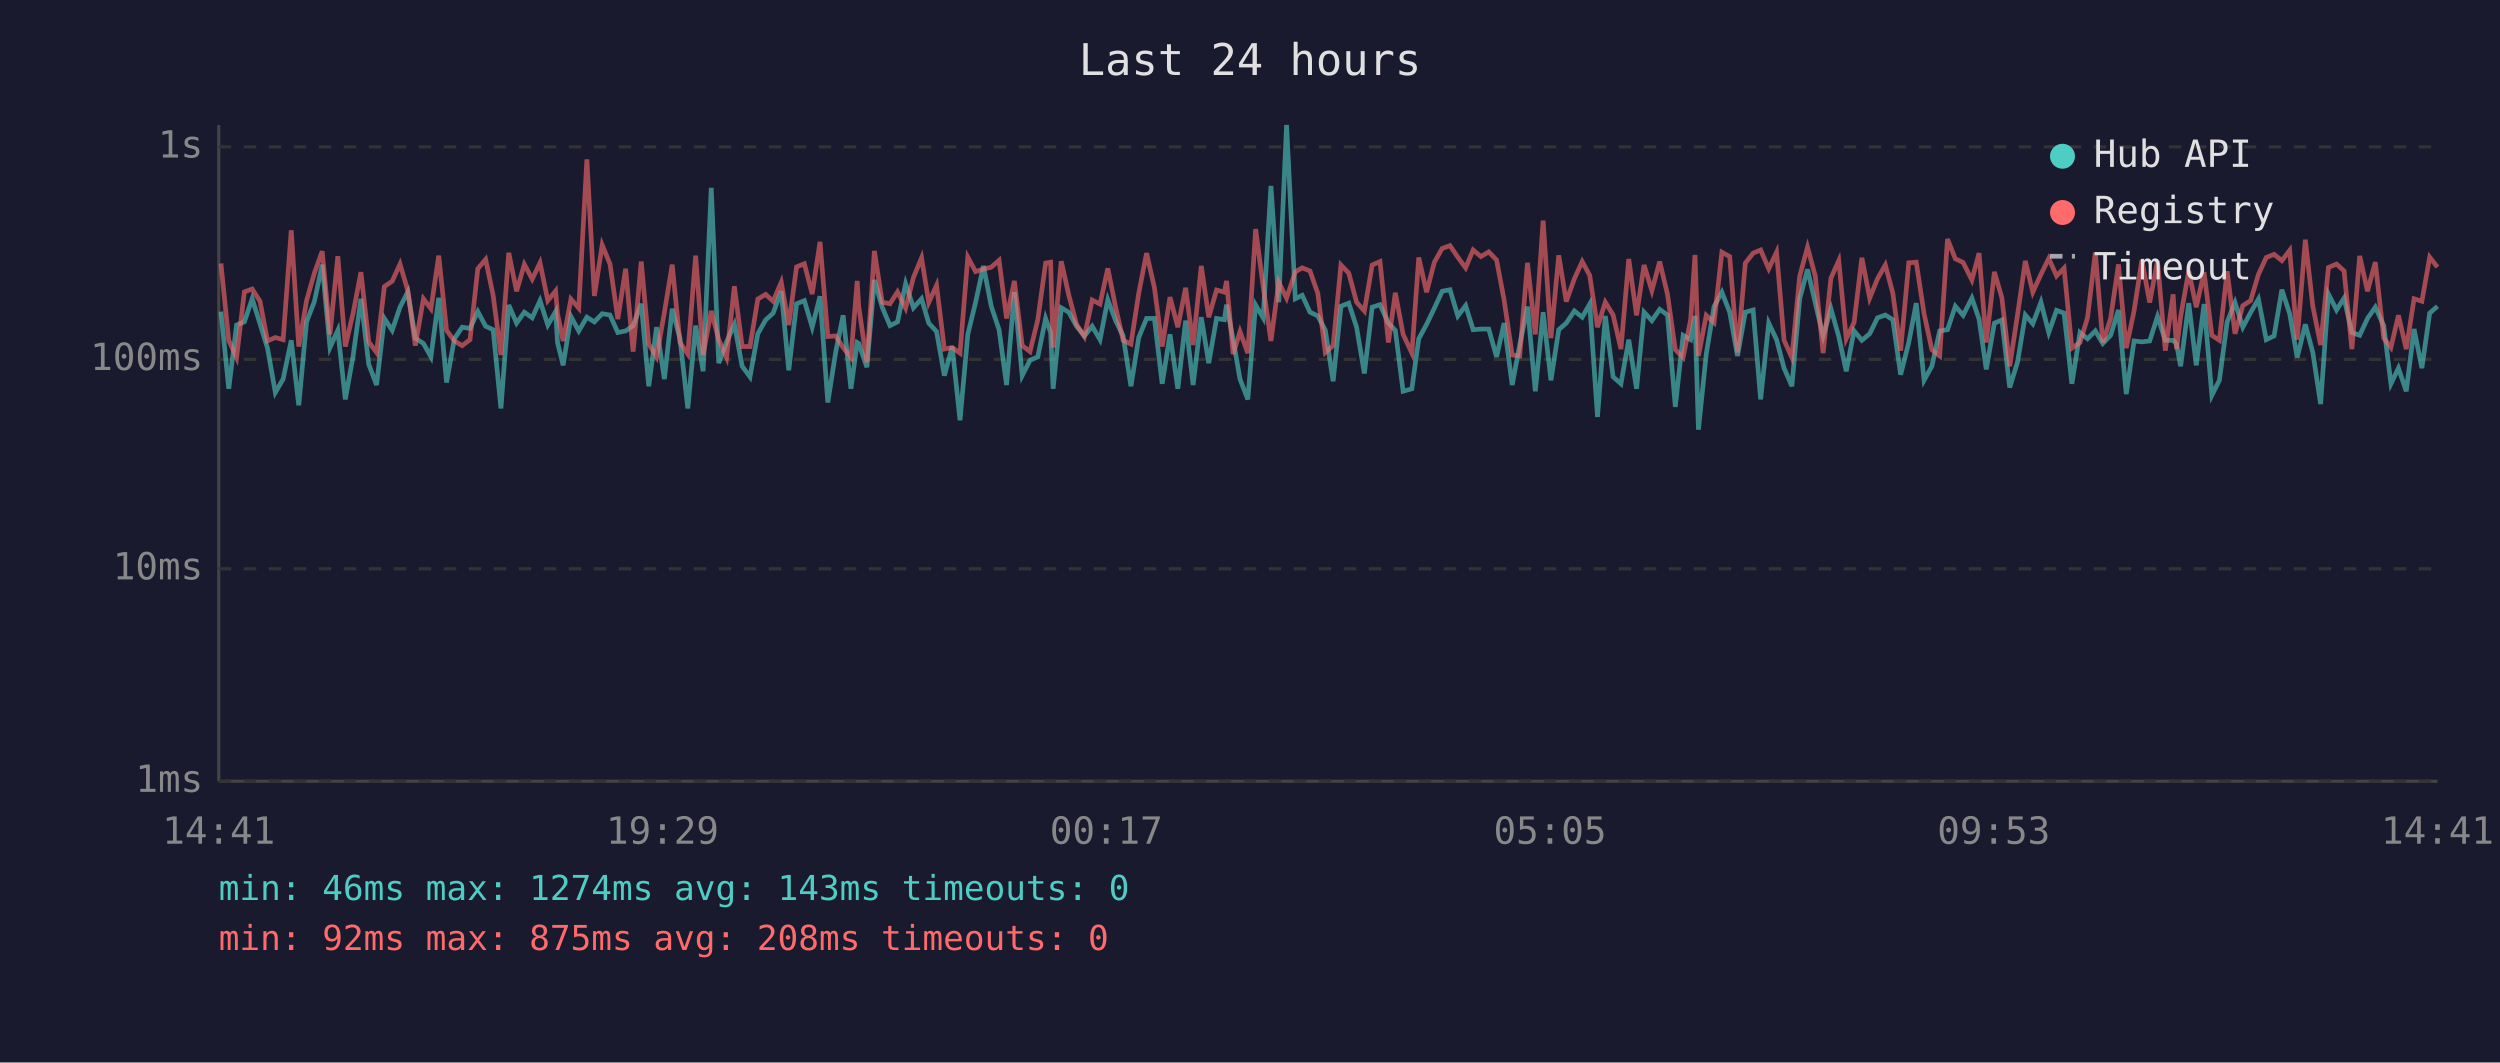
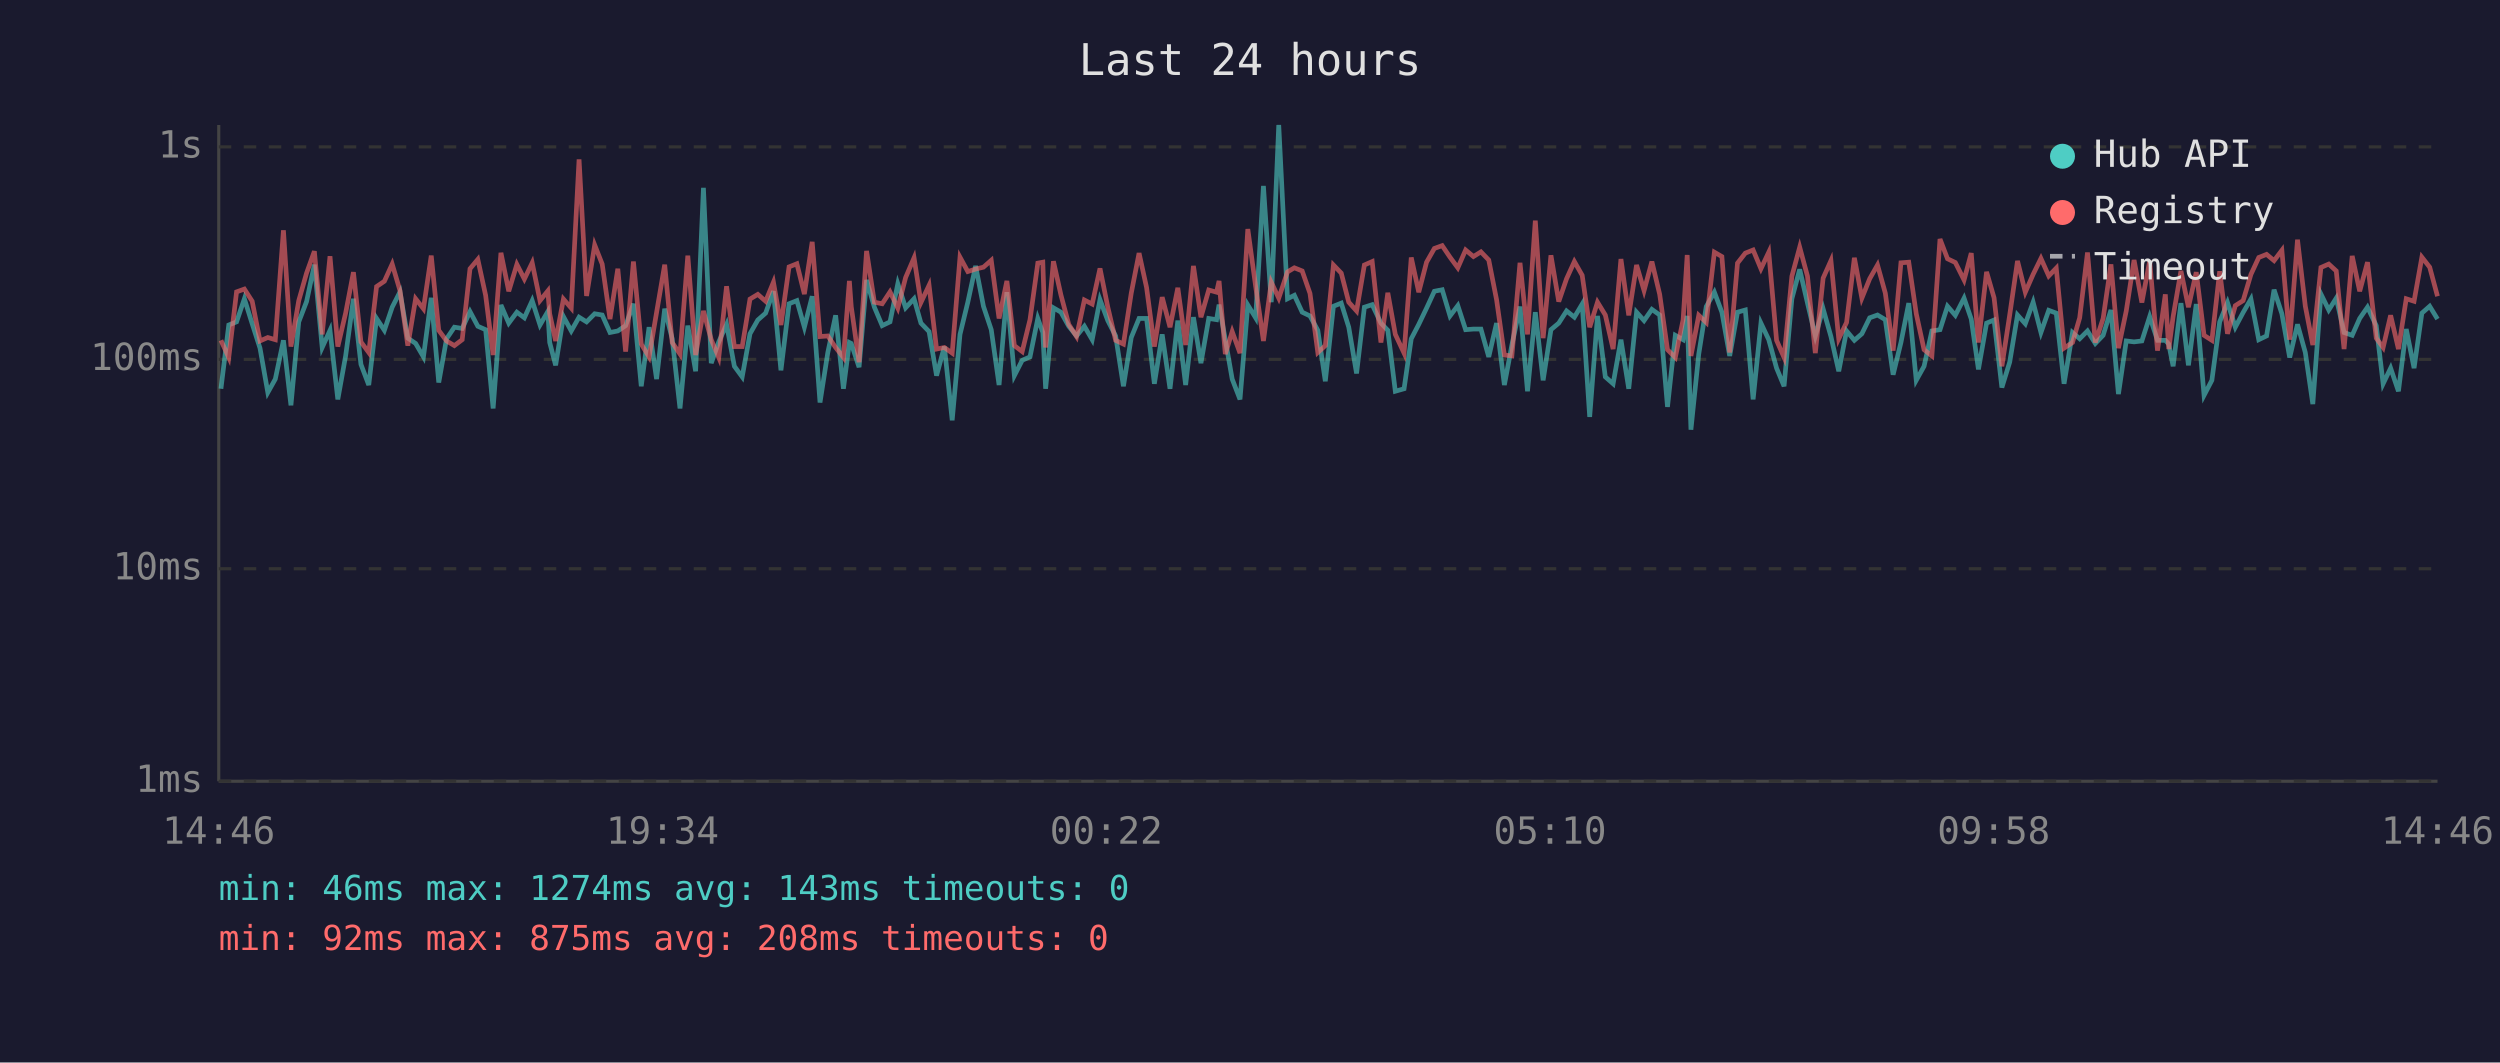
<svg xmlns="http://www.w3.org/2000/svg" viewBox="0 0 800 340" font-family="monospace" font-size="12">
  <rect width="800" height="340" fill="#1a1a2e" />
  <text x="400" y="24" fill="#e0e0e0" font-size="14" text-anchor="middle">Last 24 hours</text>
  <line x1="70" y1="40" x2="70" y2="250" stroke="#444" stroke-width="1" />
  <line x1="70" y1="250" x2="780" y2="250" stroke="#444" stroke-width="1" />
  <line x1="70" y1="250" x2="780" y2="250" stroke="#333" stroke-width="1" stroke-dasharray="4" />
  <text x="65" y="250" fill="#888" text-anchor="end" dominant-baseline="middle">1ms</text>
  <line x1="70" y1="182" x2="780" y2="182" stroke="#333" stroke-width="1" stroke-dasharray="4" />
  <text x="65" y="182" fill="#888" text-anchor="end" dominant-baseline="middle">10ms</text>
  <line x1="70" y1="115" x2="780" y2="115" stroke="#333" stroke-width="1" stroke-dasharray="4" />
  <text x="65" y="115" fill="#888" text-anchor="end" dominant-baseline="middle">100ms</text>
  <line x1="70" y1="47" x2="780" y2="47" stroke="#333" stroke-width="1" stroke-dasharray="4" />
  <text x="65" y="47" fill="#888" text-anchor="end" dominant-baseline="middle">1s</text>
-   <text x="70" y="270" fill="#888" text-anchor="middle">14:41</text>
-   <text x="212" y="270" fill="#888" text-anchor="middle">19:29</text>
-   <text x="354" y="270" fill="#888" text-anchor="middle">00:17</text>
-   <text x="496" y="270" fill="#888" text-anchor="middle">05:05</text>
-   <text x="638" y="270" fill="#888" text-anchor="middle">09:53</text>
-   <text x="780" y="270" fill="#888" text-anchor="middle">14:41</text>
-   <polyline points="70.7,99.7 73.2,124.4 75.7,104.0 78.2,103.0 80.7,95.6 83.2,103.6 85.6,111.4 88.1,125.6 90.6,121.3 93.2,108.9 95.6,129.7 98.1,103.0 100.6,96.5 103.1,84.7 105.6,111.2 108.1,105.7 110.5,127.8 113.0,113.9 115.5,95.6 118.0,116.6 120.5,123.2 123.0,101.9 125.5,105.7 128.0,98.3 130.5,93.4 132.9,108.2 135.5,109.9 137.9,114.2 140.4,95.3 142.9,122.4 145.4,108.4 147.9,104.7 150.4,105.1 152.9,99.7 155.4,104.4 157.8,105.5 160.3,130.7 162.8,97.6 165.3,103.4 167.8,99.9 170.3,101.7 172.8,96.2 175.3,104.0 177.8,99.7 178.4,109.6 180.2,116.9 182.7,101.3 185.2,105.9 187.8,101.5 190.2,103.0 192.7,100.4 195.2,100.8 197.7,106.4 200.2,105.9 202.6,104.2 205.2,97.2 207.6,123.6 210.1,104.7 212.6,121.3 215.1,98.8 217.6,108.4 220.1,130.7 222.6,104.2 225.0,118.8 227.6,60.1 230.0,116.2 232.5,109.4 235.0,103.8 237.5,117.2 240.0,120.6 242.5,106.8 245.0,102.4 247.4,100.2 250.0,93.2 252.4,118.5 254.9,97.2 257.4,96.2 259.9,104.7 262.4,94.8 264.9,128.8 267.4,112.8 269.8,100.9 272.3,124.4 274.3,109.6 274.8,109.9 277.4,117.5 279.8,89.6 282.3,98.3 284.8,104.2 287.2,103.0 289.8,90.8 292.3,98.5 294.9,95.6 297.2,103.4 299.7,106.1 302.2,120.2 304.7,110.9 307.2,134.5 309.7,107.0 312.2,96.7 314.7,85.1 317.2,98.0 319.7,105.5 322.1,123.2 324.6,93.5 327.1,120.2 329.6,115.3 332.1,114.2 334.6,101.9 336.2,106.4 337.0,124.4 339.6,98.5 342.0,99.9 344.5,104.4 347.0,107.5 349.5,104.4 352.0,108.7 354.5,95.9 357.0,102.6 359.4,107.5 361.9,123.6 364.4,108.0 366.9,101.9 369.4,101.9 371.9,122.8 374.4,107.0 376.9,124.4 379.4,102.6 381.8,123.2 384.4,101.5 386.8,116.2 389.3,101.9 391.8,102.3 392.5,97.5 394.6,108.7 396.8,121.3 399.3,127.8 401.8,97.6 404.2,101.7 406.7,59.5 409.2,96.7 411.7,40.0 414.5,95.6 416.7,94.5 419.2,99.9 421.7,101.1 424.1,105.7 426.6,122.0 429.1,98.0 431.6,97.0 434.1,104.7 436.6,119.5 439.1,98.3 441.6,97.5 444.3,103.4 446.5,105.7 449.0,125.2 451.8,124.4 454.0,108.4 456.5,103.8 459.0,98.6 461.5,93.2 464.0,92.7 466.5,101.1 469.0,97.8 471.4,105.5 473.9,105.3 476.4,105.3 478.9,114.2 481.3,103.4 483.9,123.2 486.3,110.4 488.8,98.1 491.3,125.2 493.8,99.9 496.3,121.7 498.8,105.5 501.2,103.4 503.8,99.5 506.3,101.5 508.7,97.3 511.2,133.4 513.7,101.1 516.2,120.6 518.7,122.8 521.2,108.7 523.7,124.4 526.1,99.9 528.6,102.6 531.1,99.0 533.6,100.8 536.1,130.2 538.6,107.3 541.0,108.7 542.4,101.1 543.5,137.5 546.0,113.3 548.5,98.1 551.0,93.5 553.5,99.9 556.0,113.9 558.5,99.9 561.0,99.2 563.4,127.8 566.0,103.4 568.5,108.7 570.9,117.8 573.4,123.6 575.9,95.6 578.4,86.2 580.9,97.0 583.4,107.5 585.9,98.8 588.4,107.7 590.8,118.8 593.3,105.9 595.8,108.9 598.3,106.8 600.8,101.7 603.3,100.8 605.7,102.3 608.2,119.9 610.8,109.6 613.2,97.0 615.7,121.7 618.2,117.2 620.7,105.9 623.2,105.5 625.7,98.0 628.2,100.9 631.0,95.4 633.3,102.1 635.6,118.2 638.2,103.4 640.6,102.4 643.1,124.0 645.6,115.9 648.1,100.8 650.5,103.6 653.1,96.7 655.6,106.4 658.1,99.3 660.5,100.2 663.0,122.8 665.6,106.4 668.0,108.4 670.5,105.9 672.9,109.9 675.4,107.3 677.9,99.2 680.4,126.1 682.9,109.1 685.4,109.4 687.9,109.1 690.4,101.3 692.9,108.9 695.4,108.9 696.5,110.1 697.8,117.2 700.4,97.0 702.8,116.9 705.3,97.3 707.8,126.5 710.2,121.7 712.7,103.0 715.2,96.8 717.7,104.7 720.2,100.0 722.7,95.7 725.2,108.7 727.7,107.5 730.2,92.7 732.7,100.4 735.1,114.4 737.7,103.8 740.1,112.8 742.6,129.3 745.1,94.1 747.7,99.2 750.1,95.4 752.6,106.4 755.1,107.3 757.6,101.9 760.1,98.3 762.8,104.2 765.1,122.8 767.5,117.8 770.0,125.2 772.5,105.3 775.0,117.8 777.5,100.2 780.0,98.0" fill="none" stroke="#4ecdc4" stroke-width="1.5" opacity="0.6" />
-   <polyline points="70.7,84.3 73.2,108.9 75.7,114.4 78.2,93.4 80.7,92.5 83.2,96.4 85.6,109.1 88.1,108.0 90.6,108.7 93.2,73.7 95.6,110.9 98.1,96.2 100.6,87.4 103.1,80.4 105.6,107.0 108.1,82.0 110.5,110.9 113.0,100.2 115.5,87.1 118.0,109.4 120.5,112.8 123.0,91.7 125.5,90.0 128.0,84.5 130.5,93.0 132.9,110.6 135.5,95.6 137.9,98.8 140.4,81.8 142.9,105.7 145.4,109.1 147.9,110.6 150.4,108.7 152.9,86.0 155.4,83.0 157.8,94.5 160.3,113.6 162.8,80.9 165.3,93.2 167.8,84.6 170.3,89.3 172.8,84.1 175.3,96.2 177.8,93.1 178.4,100.4 180.2,109.1 182.7,95.7 185.2,98.6 187.8,51.0 190.2,94.7 192.7,78.4 195.2,84.5 197.7,102.1 200.2,86.0 202.6,112.5 205.2,83.7 207.6,110.1 210.1,114.2 212.6,100.0 215.1,84.7 217.6,109.6 220.1,113.3 222.6,81.8 225.0,113.6 227.6,99.5 230.0,108.7 232.5,114.4 235.0,91.6 237.5,110.9 240.0,110.9 242.5,95.7 245.0,94.2 247.4,96.4 250.0,90.3 252.4,104.0 254.9,85.4 257.4,84.4 259.9,94.1 262.4,77.4 264.9,107.7 267.4,107.5 269.8,111.2 272.3,114.4 274.3,89.9 274.8,98.1 277.4,115.9 279.8,80.3 282.3,96.7 284.8,97.2 287.2,93.4 289.8,98.6 292.3,88.8 294.9,82.5 297.2,96.8 299.7,91.3 302.2,111.7 304.7,111.2 307.2,113.0 309.7,82.3 312.2,86.9 314.7,86.1 317.2,85.5 319.7,83.3 322.1,101.9 324.6,89.9 327.1,110.6 329.6,112.5 332.1,102.3 334.6,84.2 336.2,83.9 337.0,111.2 339.6,83.6 342.0,94.4 344.5,103.8 347.0,107.7 349.5,96.0 352.0,97.3 354.5,85.9 357.0,98.3 359.4,108.9 361.9,110.1 364.4,93.8 366.9,81.0 369.4,92.0 371.9,110.9 374.4,95.1 376.9,104.7 379.4,92.1 381.8,110.4 384.4,85.1 386.8,101.5 389.3,92.8 391.8,93.5 392.5,89.9 394.6,113.3 396.8,106.1 399.3,113.0 401.8,73.3 404.2,91.6 406.7,109.1 409.2,90.3 411.7,95.4 414.5,87.0 416.7,85.7 419.2,86.7 421.7,93.9 424.1,112.8 426.6,110.6 429.1,84.8 431.6,87.4 434.1,96.7 436.6,99.5 439.1,84.8 441.6,83.7 444.3,109.6 446.5,93.7 449.0,107.0 451.8,113.0 454.0,82.4 456.5,93.5 459.0,83.9 461.5,79.5 464.0,78.6 466.5,82.3 469.0,85.7 471.4,80.0 473.9,82.1 476.4,80.6 478.9,83.2 481.3,95.9 483.9,113.6 486.3,113.9 488.8,84.1 491.3,107.0 493.8,70.6 496.3,108.2 498.8,81.7 501.2,96.5 503.8,89.2 506.3,83.7 508.7,88.1 511.2,104.7 513.7,96.7 516.2,100.8 518.7,111.7 521.2,82.9 523.7,100.9 526.1,84.8 528.6,93.0 531.1,83.7 533.6,94.2 536.1,111.9 538.6,114.4 541.0,102.3 542.4,81.6 543.5,113.9 546.0,100.9 548.5,103.2 551.0,80.7 553.5,82.1 556.0,112.8 558.5,84.2 561.0,81.0 563.4,80.0 566.0,86.0 568.5,80.7 570.9,108.9 573.4,114.4 575.9,88.4 578.4,79.1 580.9,88.4 583.4,113.0 585.9,89.0 588.4,83.4 590.8,108.4 593.3,103.2 595.8,82.5 598.3,95.4 600.8,89.2 603.3,84.8 605.7,93.8 608.2,112.2 610.8,84.1 613.2,83.9 615.7,100.4 618.2,111.9 620.7,113.9 623.2,76.5 625.7,82.8 628.2,84.0 631.0,89.6 633.3,81.0 635.6,109.6 638.2,87.0 640.6,95.3 643.1,117.2 645.6,100.8 648.1,83.5 650.5,93.5 653.1,87.8 655.6,82.7 658.1,88.3 660.5,85.8 663.0,111.4 665.6,109.6 668.0,101.7 670.5,80.8 672.9,109.6 675.4,101.9 677.9,84.6 680.4,111.4 682.9,99.5 685.4,83.2 687.9,96.8 690.4,83.5 692.9,112.2 695.4,94.2 696.5,111.7 697.8,101.3 700.4,86.7 702.8,98.3 705.3,87.1 707.8,107.3 710.2,108.9 712.7,86.8 715.2,106.8 717.7,97.8 720.2,96.2 722.7,87.8 725.2,82.4 727.7,81.4 730.2,83.4 732.7,80.1 735.1,108.7 737.7,76.7 740.1,98.0 742.6,110.4 745.1,85.6 747.7,84.5 750.1,86.7 752.6,111.7 755.1,81.9 757.6,93.2 760.1,83.9 762.8,108.2 765.1,111.2 767.5,100.9 770.0,111.7 772.5,95.6 775.0,96.4 777.5,82.3 780.0,85.5" fill="none" stroke="#ff6b6b" stroke-width="1.5" opacity="0.6" />
+   <text x="70" y="270" fill="#888" text-anchor="middle">14:46</text>
+   <text x="212" y="270" fill="#888" text-anchor="middle">19:34</text>
+   <text x="354" y="270" fill="#888" text-anchor="middle">00:22</text>
+   <text x="496" y="270" fill="#888" text-anchor="middle">05:10</text>
+   <text x="638" y="270" fill="#888" text-anchor="middle">09:58</text>
+   <text x="780" y="270" fill="#888" text-anchor="middle">14:46</text>
+   <polyline points="70.7,124.4 73.2,104.0 75.7,103.0 78.2,95.6 80.7,103.6 83.2,111.4 85.7,125.6 88.1,121.3 90.7,108.9 93.1,129.7 95.6,103.0 98.1,96.5 100.6,84.7 103.1,111.2 105.6,105.7 108.1,127.8 110.6,113.9 113.1,95.6 115.5,116.6 118.0,123.2 120.5,101.9 123.0,105.7 125.5,98.3 128.0,93.4 130.5,108.2 133.0,109.9 135.5,114.2 138.0,95.3 140.4,122.4 142.9,108.4 145.4,104.7 147.9,105.1 150.4,99.7 152.9,104.4 155.4,105.5 157.8,130.7 160.3,97.6 162.8,103.4 165.4,99.9 167.8,101.7 170.3,96.2 172.8,104.0 175.3,99.7 175.9,109.6 177.8,116.9 180.3,101.3 182.8,105.9 185.3,101.5 187.7,103.0 190.3,100.4 192.7,100.8 195.2,106.4 197.7,105.9 200.2,104.2 202.7,97.2 205.2,123.6 207.7,104.7 210.1,121.3 212.7,98.8 215.1,108.4 217.6,130.7 220.1,104.2 222.6,118.8 225.1,60.1 227.6,116.2 230.0,109.4 232.5,103.8 235.0,117.2 237.5,120.6 240.0,106.8 242.5,102.4 245.0,100.2 247.5,93.2 249.9,118.5 252.5,97.2 255.0,96.2 257.4,104.7 259.9,94.8 262.4,128.8 264.9,112.8 267.4,100.9 269.9,124.4 271.8,109.6 272.4,109.9 274.9,117.5 277.3,89.6 279.8,98.3 282.3,104.2 284.8,103.0 287.3,90.8 289.8,98.5 292.5,95.6 294.7,103.4 297.3,106.1 299.7,120.2 302.2,110.9 304.7,134.5 307.2,107.0 309.7,96.7 312.2,85.1 314.7,98.0 317.2,105.5 319.7,123.2 322.2,93.5 324.6,120.2 327.1,115.3 329.6,114.2 332.1,101.9 333.7,106.4 334.6,124.4 337.1,98.5 339.5,99.9 342.0,104.4 344.5,107.5 347.0,104.4 349.5,108.7 352.0,95.9 354.5,102.6 357.0,107.5 359.5,123.6 362.0,108.0 364.5,101.9 366.9,101.9 369.4,122.8 371.9,107.0 374.4,124.4 376.9,102.6 379.4,123.2 381.9,101.5 384.3,116.2 386.8,101.9 389.3,102.3 390.1,97.5 392.1,108.7 394.3,121.3 396.8,127.8 399.3,97.6 401.8,101.7 404.3,59.5 406.8,96.7 409.2,40.0 412.0,95.6 414.2,94.5 416.7,99.9 419.2,101.1 421.7,105.7 424.1,122.0 426.7,98.0 429.2,97.0 431.6,104.7 434.1,119.5 436.6,98.3 439.1,97.5 441.9,103.4 444.1,105.7 446.5,125.2 449.3,124.4 451.6,108.4 454.0,103.8 456.5,98.6 459.0,93.2 461.5,92.7 464.0,101.1 466.5,97.8 469.0,105.5 471.5,105.3 473.9,105.3 476.4,114.2 478.9,103.4 481.4,123.2 483.8,110.4 486.4,98.1 488.8,125.2 491.3,99.9 493.8,121.7 496.3,105.5 498.8,103.4 501.3,99.5 503.8,101.5 506.3,97.3 508.7,133.4 511.2,101.1 513.7,120.6 516.2,122.8 518.7,108.7 521.2,124.4 523.7,99.9 526.1,102.6 528.6,99.0 531.1,100.8 533.6,130.2 536.1,107.3 538.6,108.7 539.9,101.1 541.1,137.5 543.6,113.3 546.0,98.1 548.6,93.5 551.0,99.9 553.5,113.9 556.0,99.9 558.5,99.2 561.0,127.8 563.5,103.4 566.0,108.7 568.5,117.8 570.9,123.6 573.4,95.6 575.9,86.2 578.4,97.0 580.9,107.5 583.4,98.8 585.9,107.7 588.4,118.8 590.9,105.9 593.4,108.9 595.8,106.8 598.3,101.7 600.8,100.8 603.3,102.3 605.8,119.9 608.3,109.6 610.8,97.0 613.2,121.7 615.7,117.2 618.2,105.9 620.8,105.5 623.2,98.0 625.7,100.9 628.5,95.4 630.8,102.1 633.1,118.2 635.7,103.4 638.1,102.4 640.6,124.0 643.1,115.9 645.6,100.8 648.1,103.6 650.6,96.7 653.1,106.4 655.6,99.3 658.0,100.2 660.5,122.8 663.2,106.4 665.5,108.4 668.0,105.9 670.5,109.9 673.0,107.3 675.5,99.2 677.9,126.1 680.4,109.1 682.9,109.4 685.4,109.1 687.9,101.3 690.4,108.9 692.9,108.9 694.0,110.1 695.4,117.2 697.9,97.0 700.3,116.9 702.8,97.3 705.3,126.5 707.8,121.7 710.3,103.0 712.8,96.8 715.3,104.7 717.8,100.0 720.3,95.7 722.8,108.7 725.3,107.5 727.7,92.7 730.2,100.4 732.7,114.4 735.2,103.8 737.7,112.8 740.1,129.3 742.7,94.1 745.2,99.2 747.6,95.4 750.1,106.4 752.7,107.3 755.1,101.9 757.6,98.3 760.4,104.2 762.6,122.8 765.0,117.8 767.5,125.2 770.0,105.3 772.5,117.8 775.0,100.2 777.5,98.0 780.0,102.1" fill="none" stroke="#4ecdc4" stroke-width="1.5" opacity="0.6" />
+   <polyline points="70.7,108.9 73.2,114.4 75.7,93.4 78.2,92.5 80.7,96.4 83.2,109.1 85.7,108.0 88.1,108.7 90.7,73.7 93.1,110.9 95.6,96.2 98.1,87.4 100.6,80.4 103.1,107.0 105.6,82.0 108.1,110.9 110.6,100.2 113.1,87.1 115.5,109.4 118.0,112.8 120.5,91.7 123.0,90.0 125.5,84.5 128.0,93.0 130.5,110.6 133.0,95.6 135.5,98.8 138.0,81.8 140.4,105.7 142.9,109.1 145.4,110.6 147.9,108.7 150.4,86.0 152.9,83.0 155.4,94.5 157.8,113.6 160.3,80.9 162.8,93.2 165.4,84.6 167.8,89.3 170.3,84.1 172.8,96.2 175.3,93.1 175.9,100.4 177.8,109.1 180.3,95.7 182.8,98.6 185.3,51.0 187.7,94.7 190.3,78.4 192.7,84.5 195.2,102.1 197.7,86.0 200.2,112.5 202.7,83.7 205.2,110.1 207.7,114.2 210.1,100.0 212.7,84.7 215.1,109.6 217.6,113.3 220.1,81.8 222.6,113.6 225.1,99.5 227.6,108.7 230.0,114.4 232.5,91.6 235.0,110.9 237.5,110.9 240.0,95.7 242.5,94.2 245.0,96.4 247.5,90.3 249.9,104.0 252.5,85.4 255.0,84.4 257.4,94.1 259.9,77.4 262.4,107.7 264.9,107.5 267.4,111.2 269.9,114.4 271.8,89.9 272.4,98.1 274.9,115.9 277.3,80.3 279.8,96.7 282.3,97.2 284.8,93.4 287.3,98.6 289.8,88.8 292.5,82.5 294.7,96.8 297.3,91.3 299.7,111.7 302.2,111.2 304.7,113.0 307.2,82.3 309.7,86.9 312.2,86.1 314.7,85.5 317.2,83.3 319.7,101.9 322.2,89.9 324.6,110.6 327.1,112.5 329.6,102.3 332.1,84.2 333.7,83.9 334.6,111.2 337.1,83.6 339.5,94.4 342.0,103.8 344.5,107.7 347.0,96.0 349.5,97.3 352.0,85.9 354.5,98.3 357.0,108.9 359.5,110.1 362.0,93.8 364.5,81.0 366.9,92.0 369.4,110.9 371.9,95.1 374.4,104.7 376.9,92.1 379.4,110.4 381.9,85.1 384.3,101.5 386.8,92.8 389.3,93.5 390.1,89.9 392.1,113.3 394.3,106.1 396.8,113.0 399.3,73.3 401.8,91.6 404.3,109.1 406.8,90.3 409.2,95.4 412.0,87.0 414.2,85.7 416.7,86.7 419.2,93.9 421.7,112.8 424.1,110.6 426.7,84.8 429.2,87.4 431.6,96.7 434.1,99.5 436.6,84.8 439.1,83.7 441.9,109.6 444.1,93.7 446.5,107.0 449.3,113.0 451.6,82.4 454.0,93.5 456.5,83.9 459.0,79.5 461.5,78.6 464.0,82.3 466.5,85.7 469.0,80.0 471.5,82.1 473.9,80.6 476.4,83.2 478.9,95.9 481.4,113.6 483.8,113.9 486.4,84.1 488.8,107.0 491.3,70.6 493.8,108.2 496.3,81.7 498.8,96.5 501.3,89.2 503.8,83.7 506.3,88.1 508.7,104.7 511.2,96.7 513.7,100.8 516.2,111.7 518.7,82.9 521.2,100.9 523.7,84.8 526.1,93.0 528.6,83.7 531.1,94.2 533.6,111.9 536.1,114.4 538.6,102.3 539.9,81.6 541.1,113.9 543.6,100.9 546.0,103.2 548.6,80.7 551.0,82.1 553.5,112.8 556.0,84.2 558.5,81.0 561.0,80.0 563.5,86.0 566.0,80.7 568.5,108.9 570.9,114.4 573.4,88.4 575.9,79.1 578.4,88.4 580.9,113.0 583.4,89.0 585.9,83.4 588.4,108.4 590.9,103.2 593.4,82.5 595.8,95.4 598.3,89.2 600.8,84.8 603.3,93.8 605.8,112.2 608.3,84.1 610.8,83.9 613.2,100.4 615.7,111.9 618.2,113.9 620.8,76.5 623.2,82.8 625.7,84.0 628.5,89.6 630.8,81.0 633.1,109.6 635.7,87.0 638.1,95.3 640.6,117.2 643.1,100.8 645.6,83.5 648.1,93.5 650.6,87.8 653.1,82.7 655.6,88.3 658.0,85.8 660.5,111.4 663.2,109.6 665.5,101.7 668.0,80.8 670.5,109.6 673.0,101.9 675.5,84.6 677.9,111.4 680.4,99.5 682.9,83.2 685.4,96.8 687.9,83.5 690.4,112.2 692.9,94.2 694.0,111.7 695.4,101.3 697.9,86.7 700.3,98.3 702.8,87.1 705.3,107.3 707.8,108.9 710.3,86.8 712.8,106.8 715.3,97.8 717.8,96.2 720.3,87.8 722.8,82.4 725.3,81.4 727.7,83.4 730.2,80.1 732.7,108.7 735.2,76.7 737.7,98.0 740.1,110.4 742.7,85.6 745.2,84.5 747.6,86.7 750.1,111.7 752.7,81.9 755.1,93.2 757.6,83.9 760.4,108.2 762.6,111.2 765.0,100.9 767.5,111.7 770.0,95.6 772.5,96.4 775.0,82.3 777.5,85.5 780.0,94.8" fill="none" stroke="#ff6b6b" stroke-width="1.5" opacity="0.6" />
  <circle cx="660" cy="50" r="4" fill="#4ecdc4" />
  <text x="670" y="50" fill="#e0e0e0" dominant-baseline="middle">Hub API</text>
  <circle cx="660" cy="68" r="4" fill="#ff6b6b" />
  <text x="670" y="68" fill="#e0e0e0" dominant-baseline="middle">Registry</text>
  <line x1="656" y1="82" x2="664" y2="82" stroke="#e0e0e0" stroke-width="1.5" stroke-dasharray="4,3" opacity="0.7" />
  <text x="670" y="86" fill="#e0e0e0" dominant-baseline="middle">Timeout</text>
  <text x="70" y="288" fill="#4ecdc4" font-size="11">min: 46ms  max: 1274ms  avg: 143ms  timeouts: 0</text>
  <text x="70" y="304" fill="#ff6b6b" font-size="11">min: 92ms  max: 875ms  avg: 208ms  timeouts: 0</text>
</svg>
